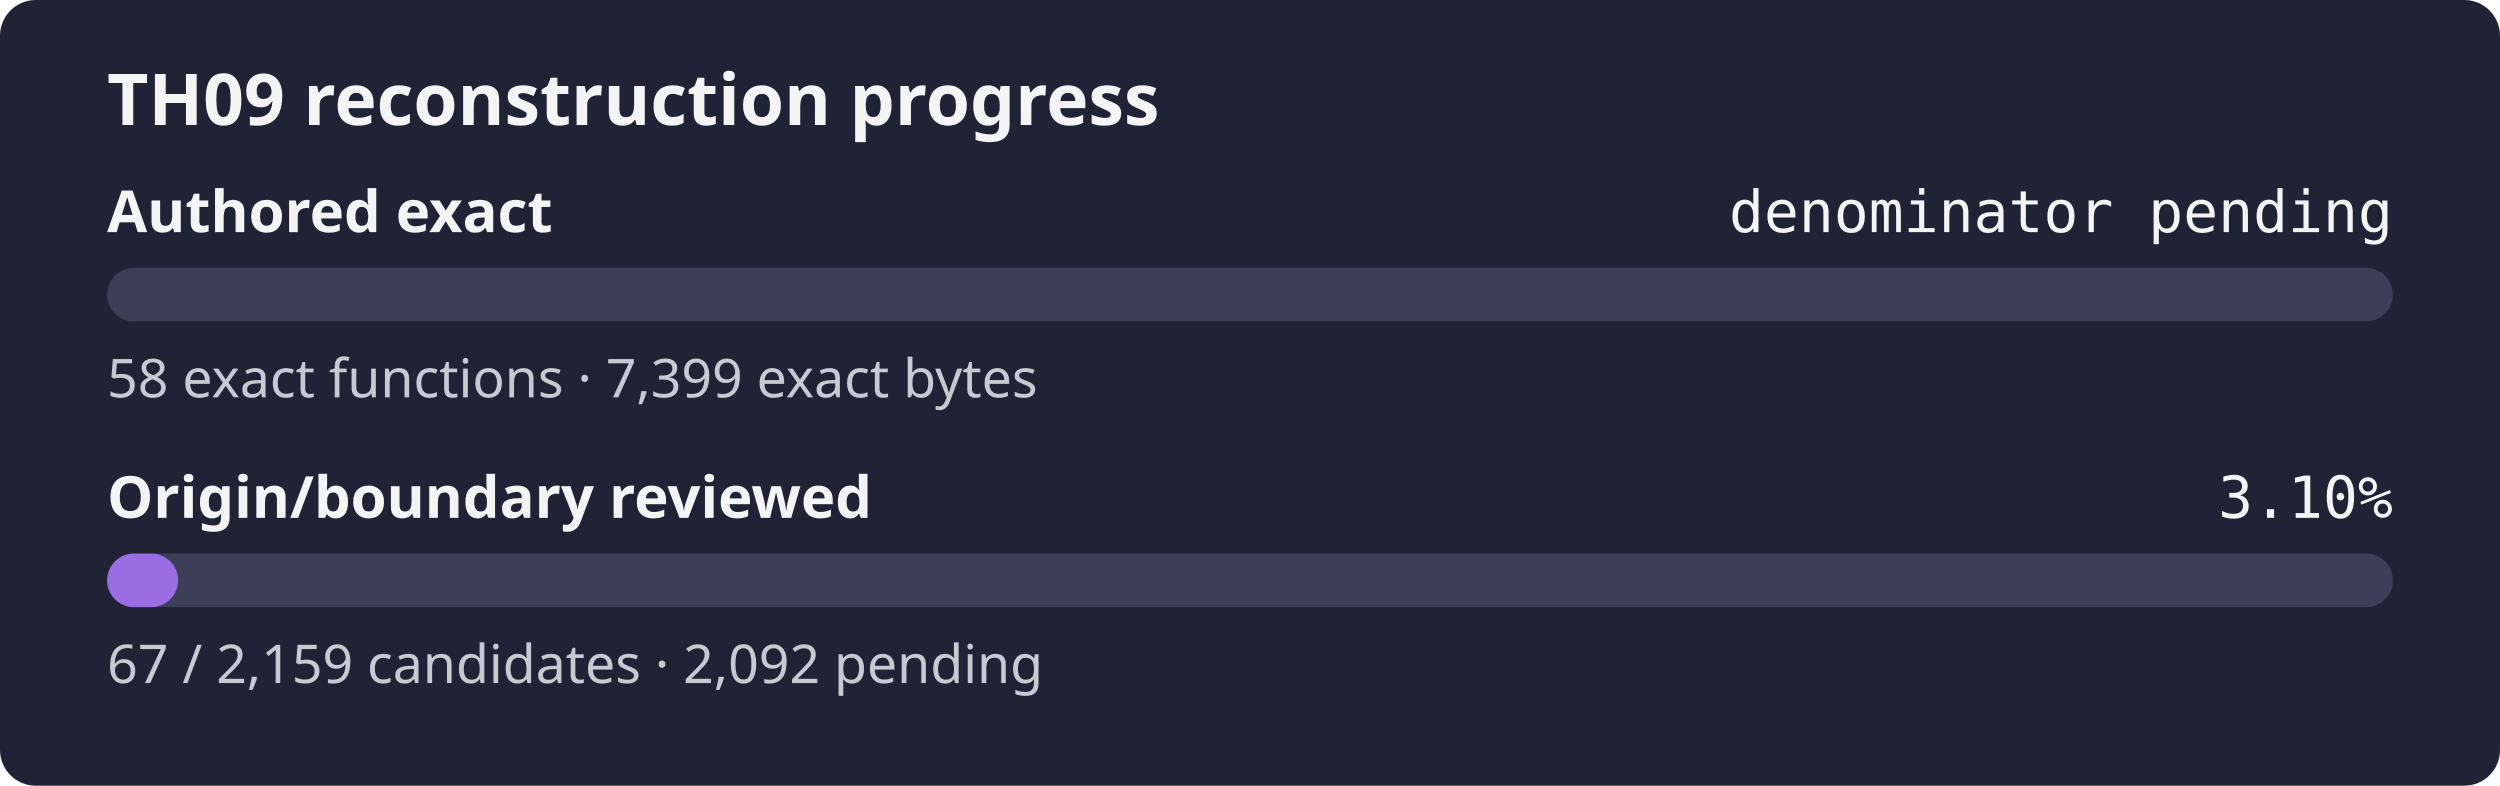
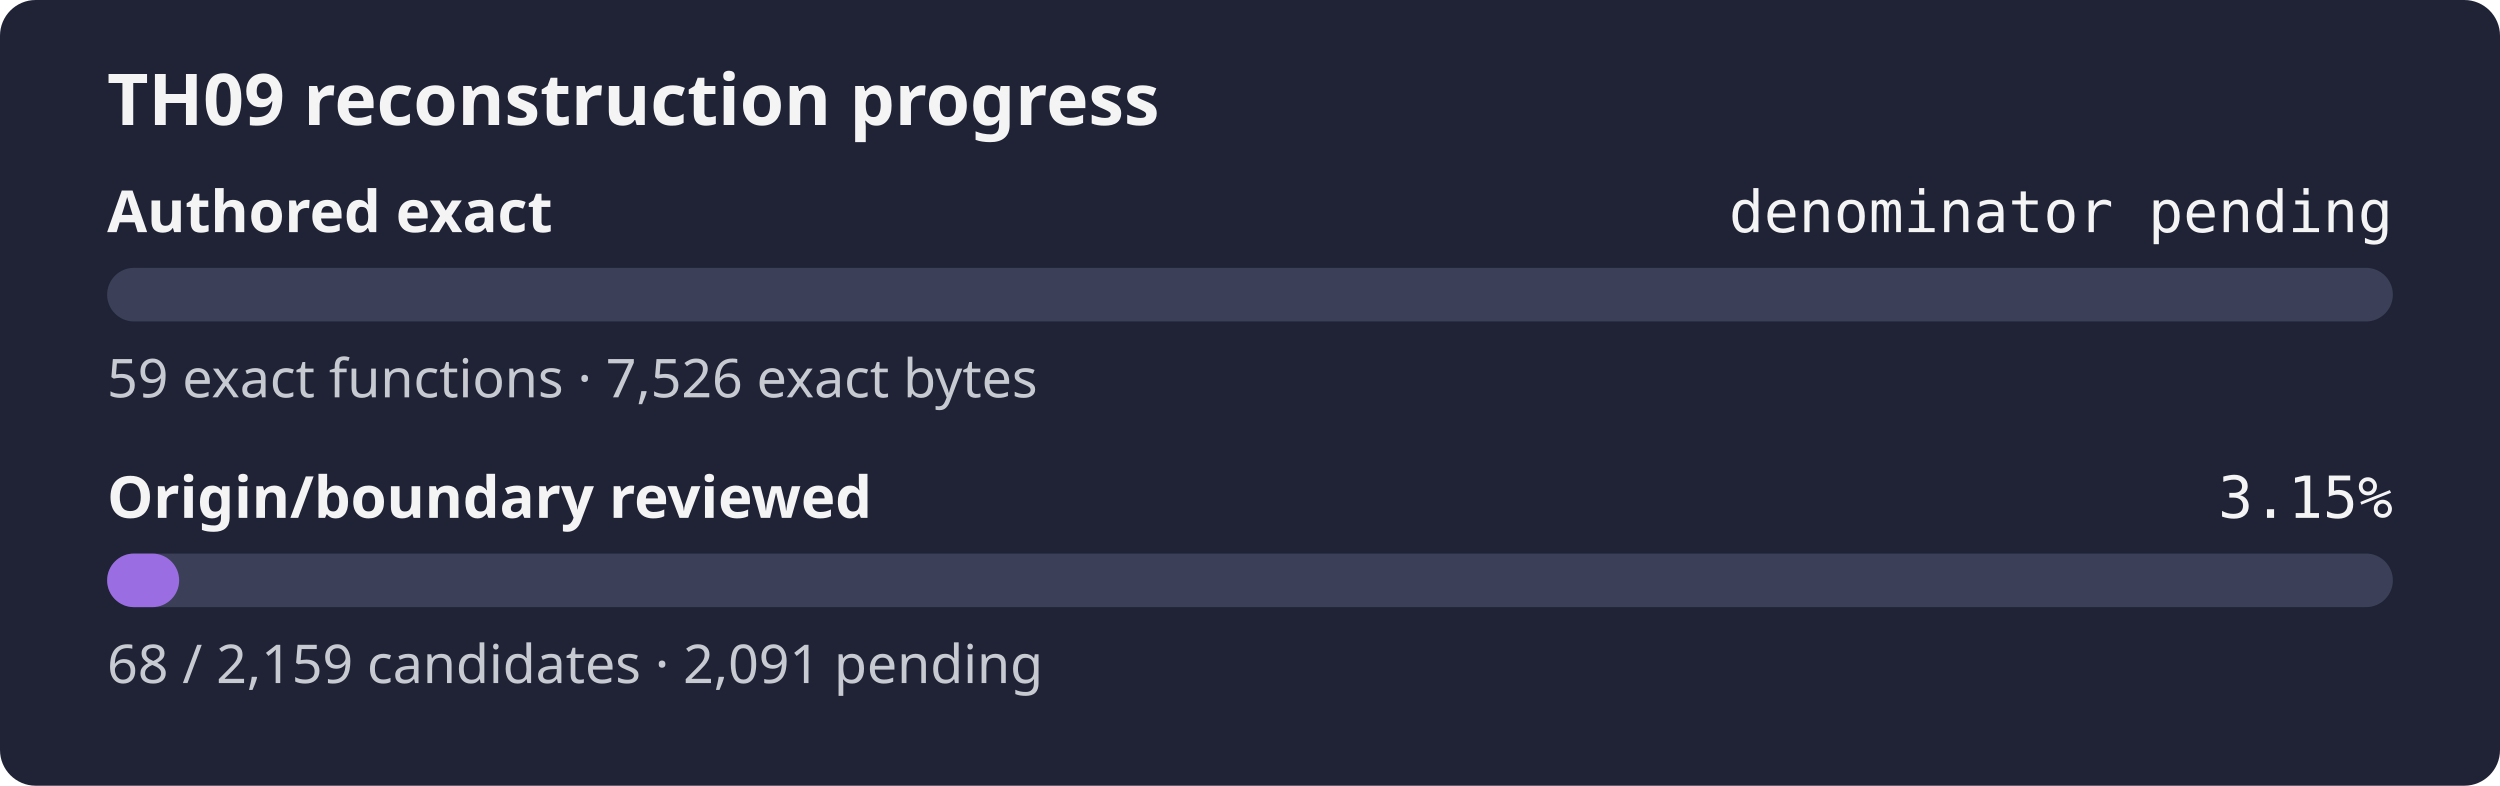
- <svg xmlns="http://www.w3.org/2000/svg" width="560" height="176" role="img" aria-label="TH09 reconstruction progress: authored exact denominator pending, origin review 3.10%">
+ <svg xmlns="http://www.w3.org/2000/svg" width="560" height="176" role="img" aria-label="TH09 reconstruction progress: authored exact denominator pending, origin review 3.15%">
  <rect width="560" height="176" rx="8" fill="#1f2335" />
  <text x="24" y="28" fill="#f4f4f5" font-family="sans-serif" font-size="16" font-weight="600">TH09 reconstruction progress</text>
  <text x="24" y="52" fill="#f4f4f5" font-family="sans-serif" font-size="13" font-weight="600">Authored exact</text>
  <text x="536" y="52" fill="#f4f4f5" text-anchor="end" font-family="monospace" font-size="13">denominator pending</text>
  <rect x="24" y="60" width="512" height="12" rx="6" fill="#3b4058" />
  <rect x="24" y="60" width="0.00" height="12" rx="6" fill="#9b6de3" />
-   <text x="24" y="89" fill="#c8cad2" font-family="sans-serif" font-size="12">58 exact functions · 7,399 exact bytes</text>
+   <text x="24" y="89" fill="#c8cad2" font-family="sans-serif" font-size="12">59 exact functions · 7,526 exact bytes</text>
  <text x="24" y="116" fill="#f4f4f5" font-family="sans-serif" font-size="13" font-weight="600">Origin/boundary reviewed</text>
-   <text x="536" y="116" fill="#f4f4f5" text-anchor="end" font-family="monospace" font-size="13">3.10%</text>
+   <text x="536" y="116" fill="#f4f4f5" text-anchor="end" font-family="monospace" font-size="13">3.15%</text>
  <rect x="24" y="124" width="512" height="12" rx="6" fill="#3b4058" />
-   <rect x="24" y="124" width="15.89" height="12" rx="6" fill="#9b6de3" />
-   <text x="24" y="153" fill="#c8cad2" font-family="sans-serif" font-size="12">67 / 2,159 candidates · 2,092 pending</text>
+   <rect x="24" y="124" width="16.13" height="12" rx="6" fill="#9b6de3" />
+   <text x="24" y="153" fill="#c8cad2" font-family="sans-serif" font-size="12">68 / 2,159 candidates · 2,091 pending</text>
</svg>
